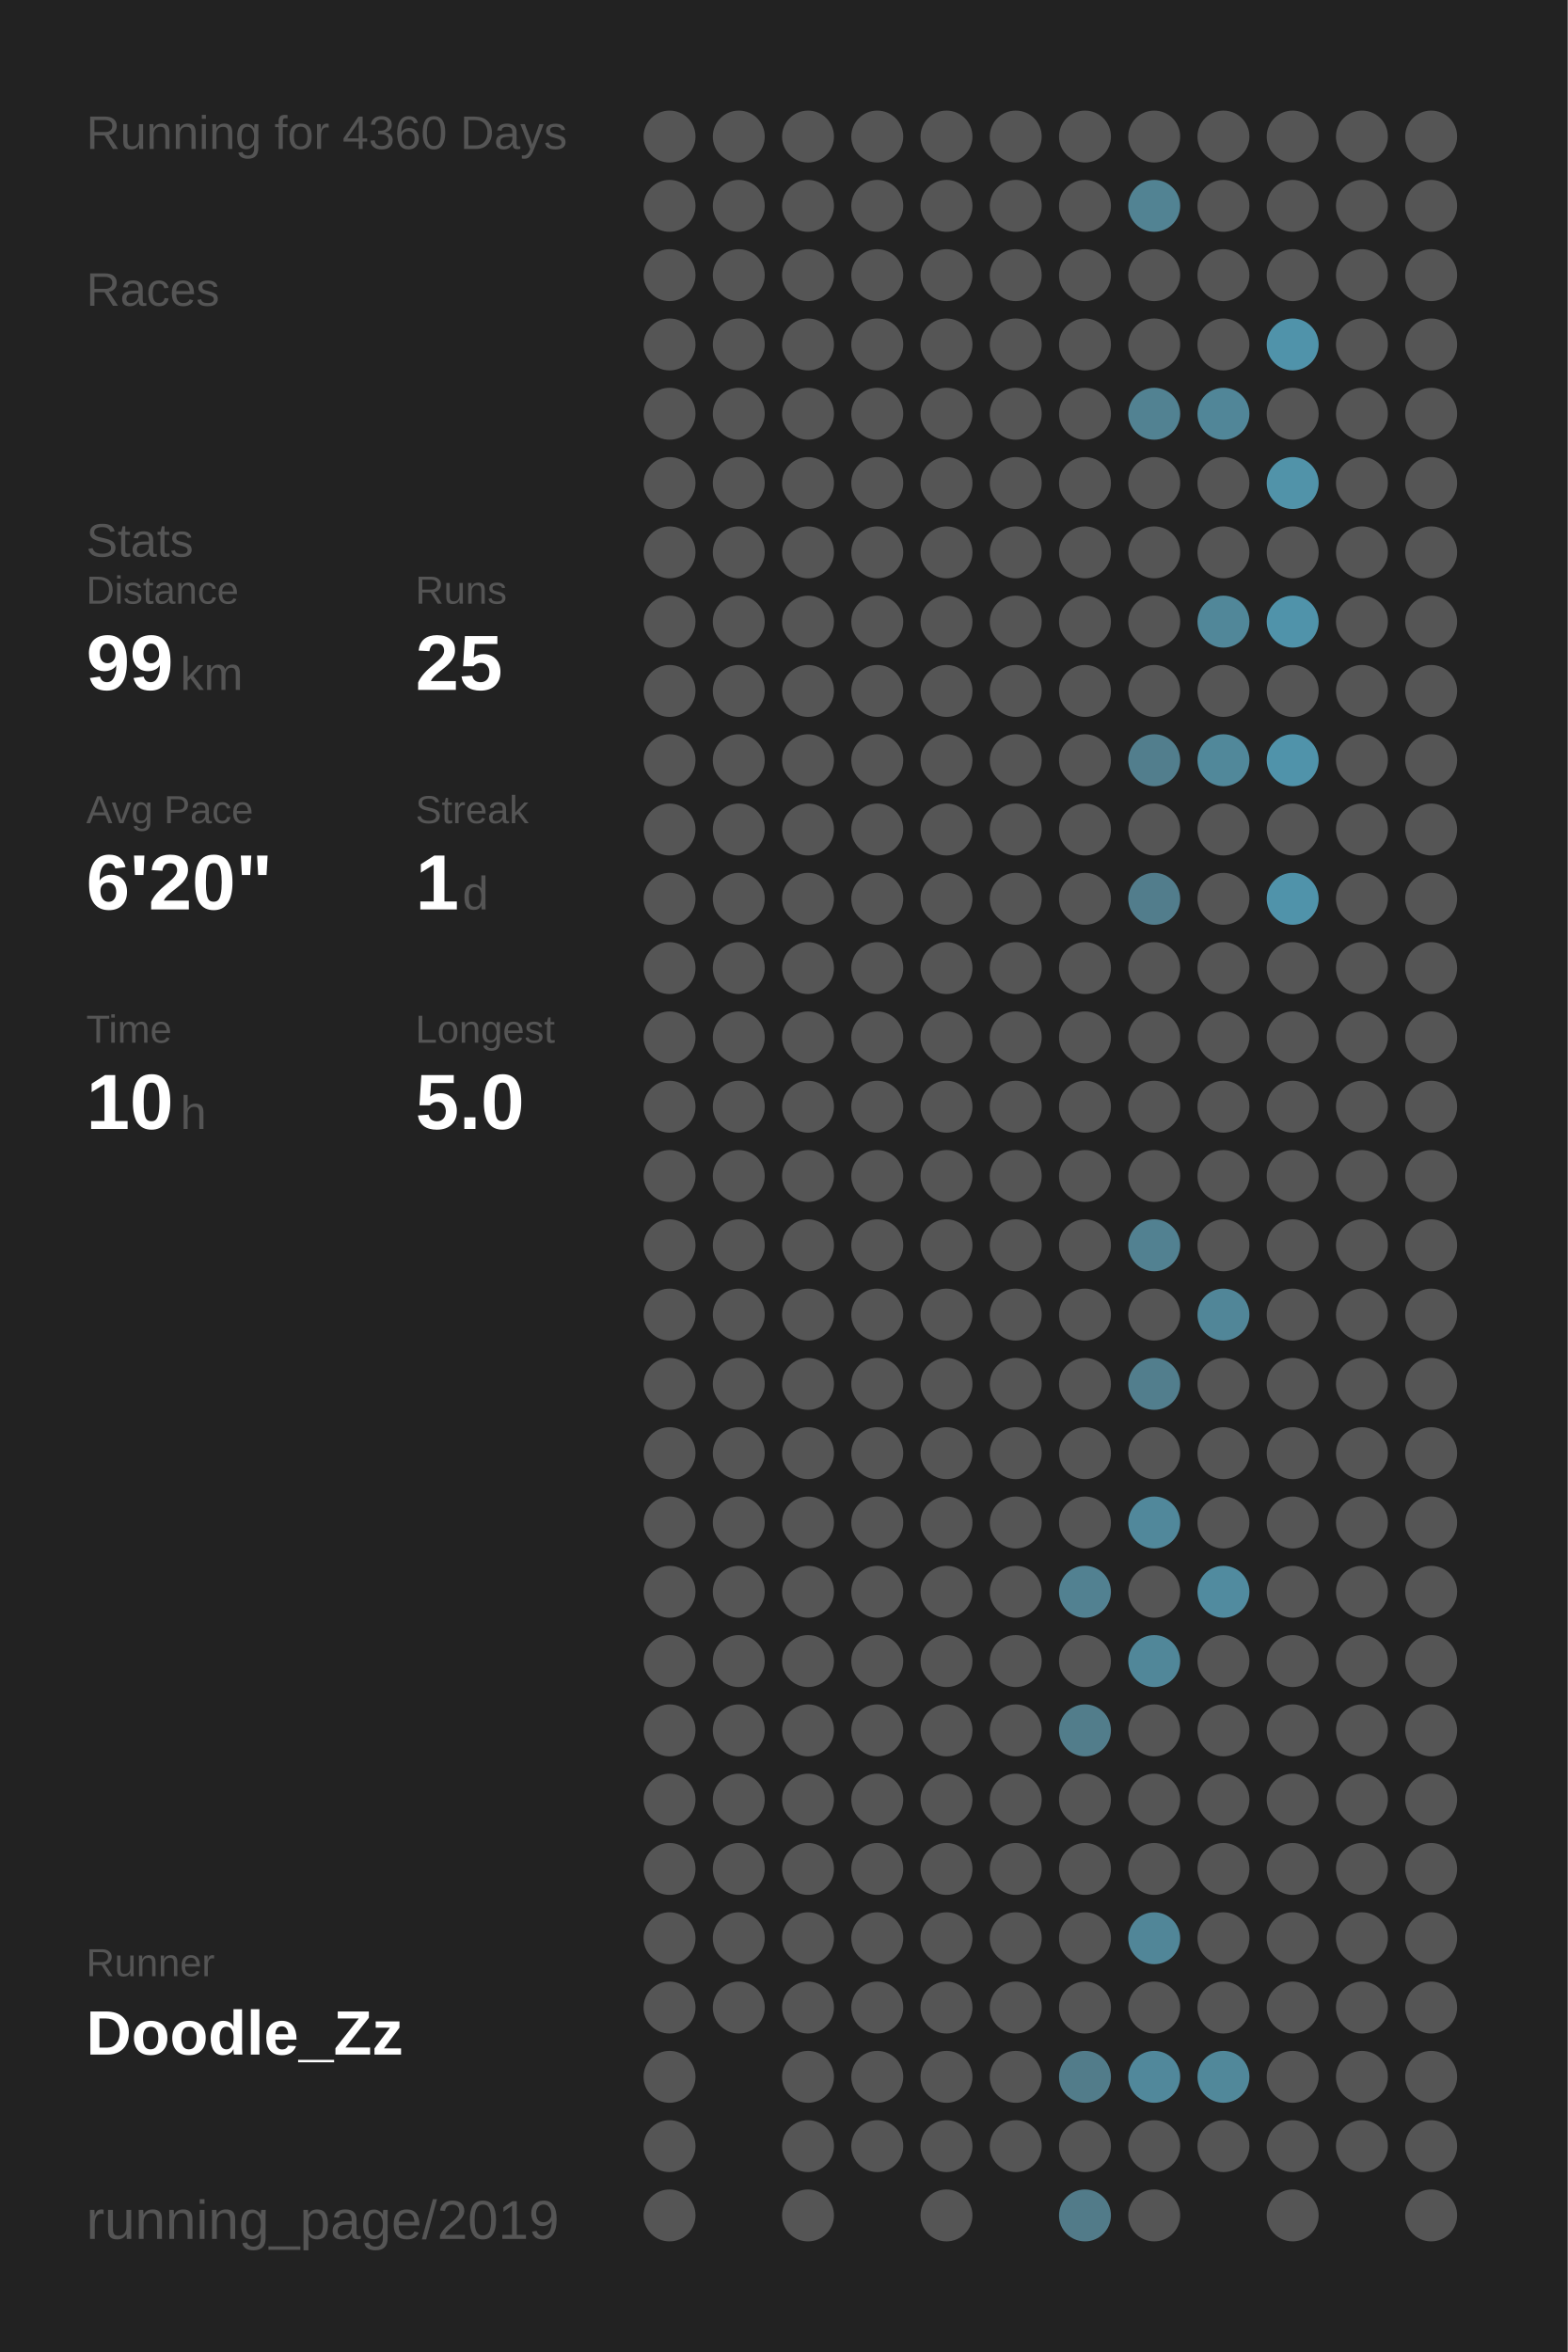
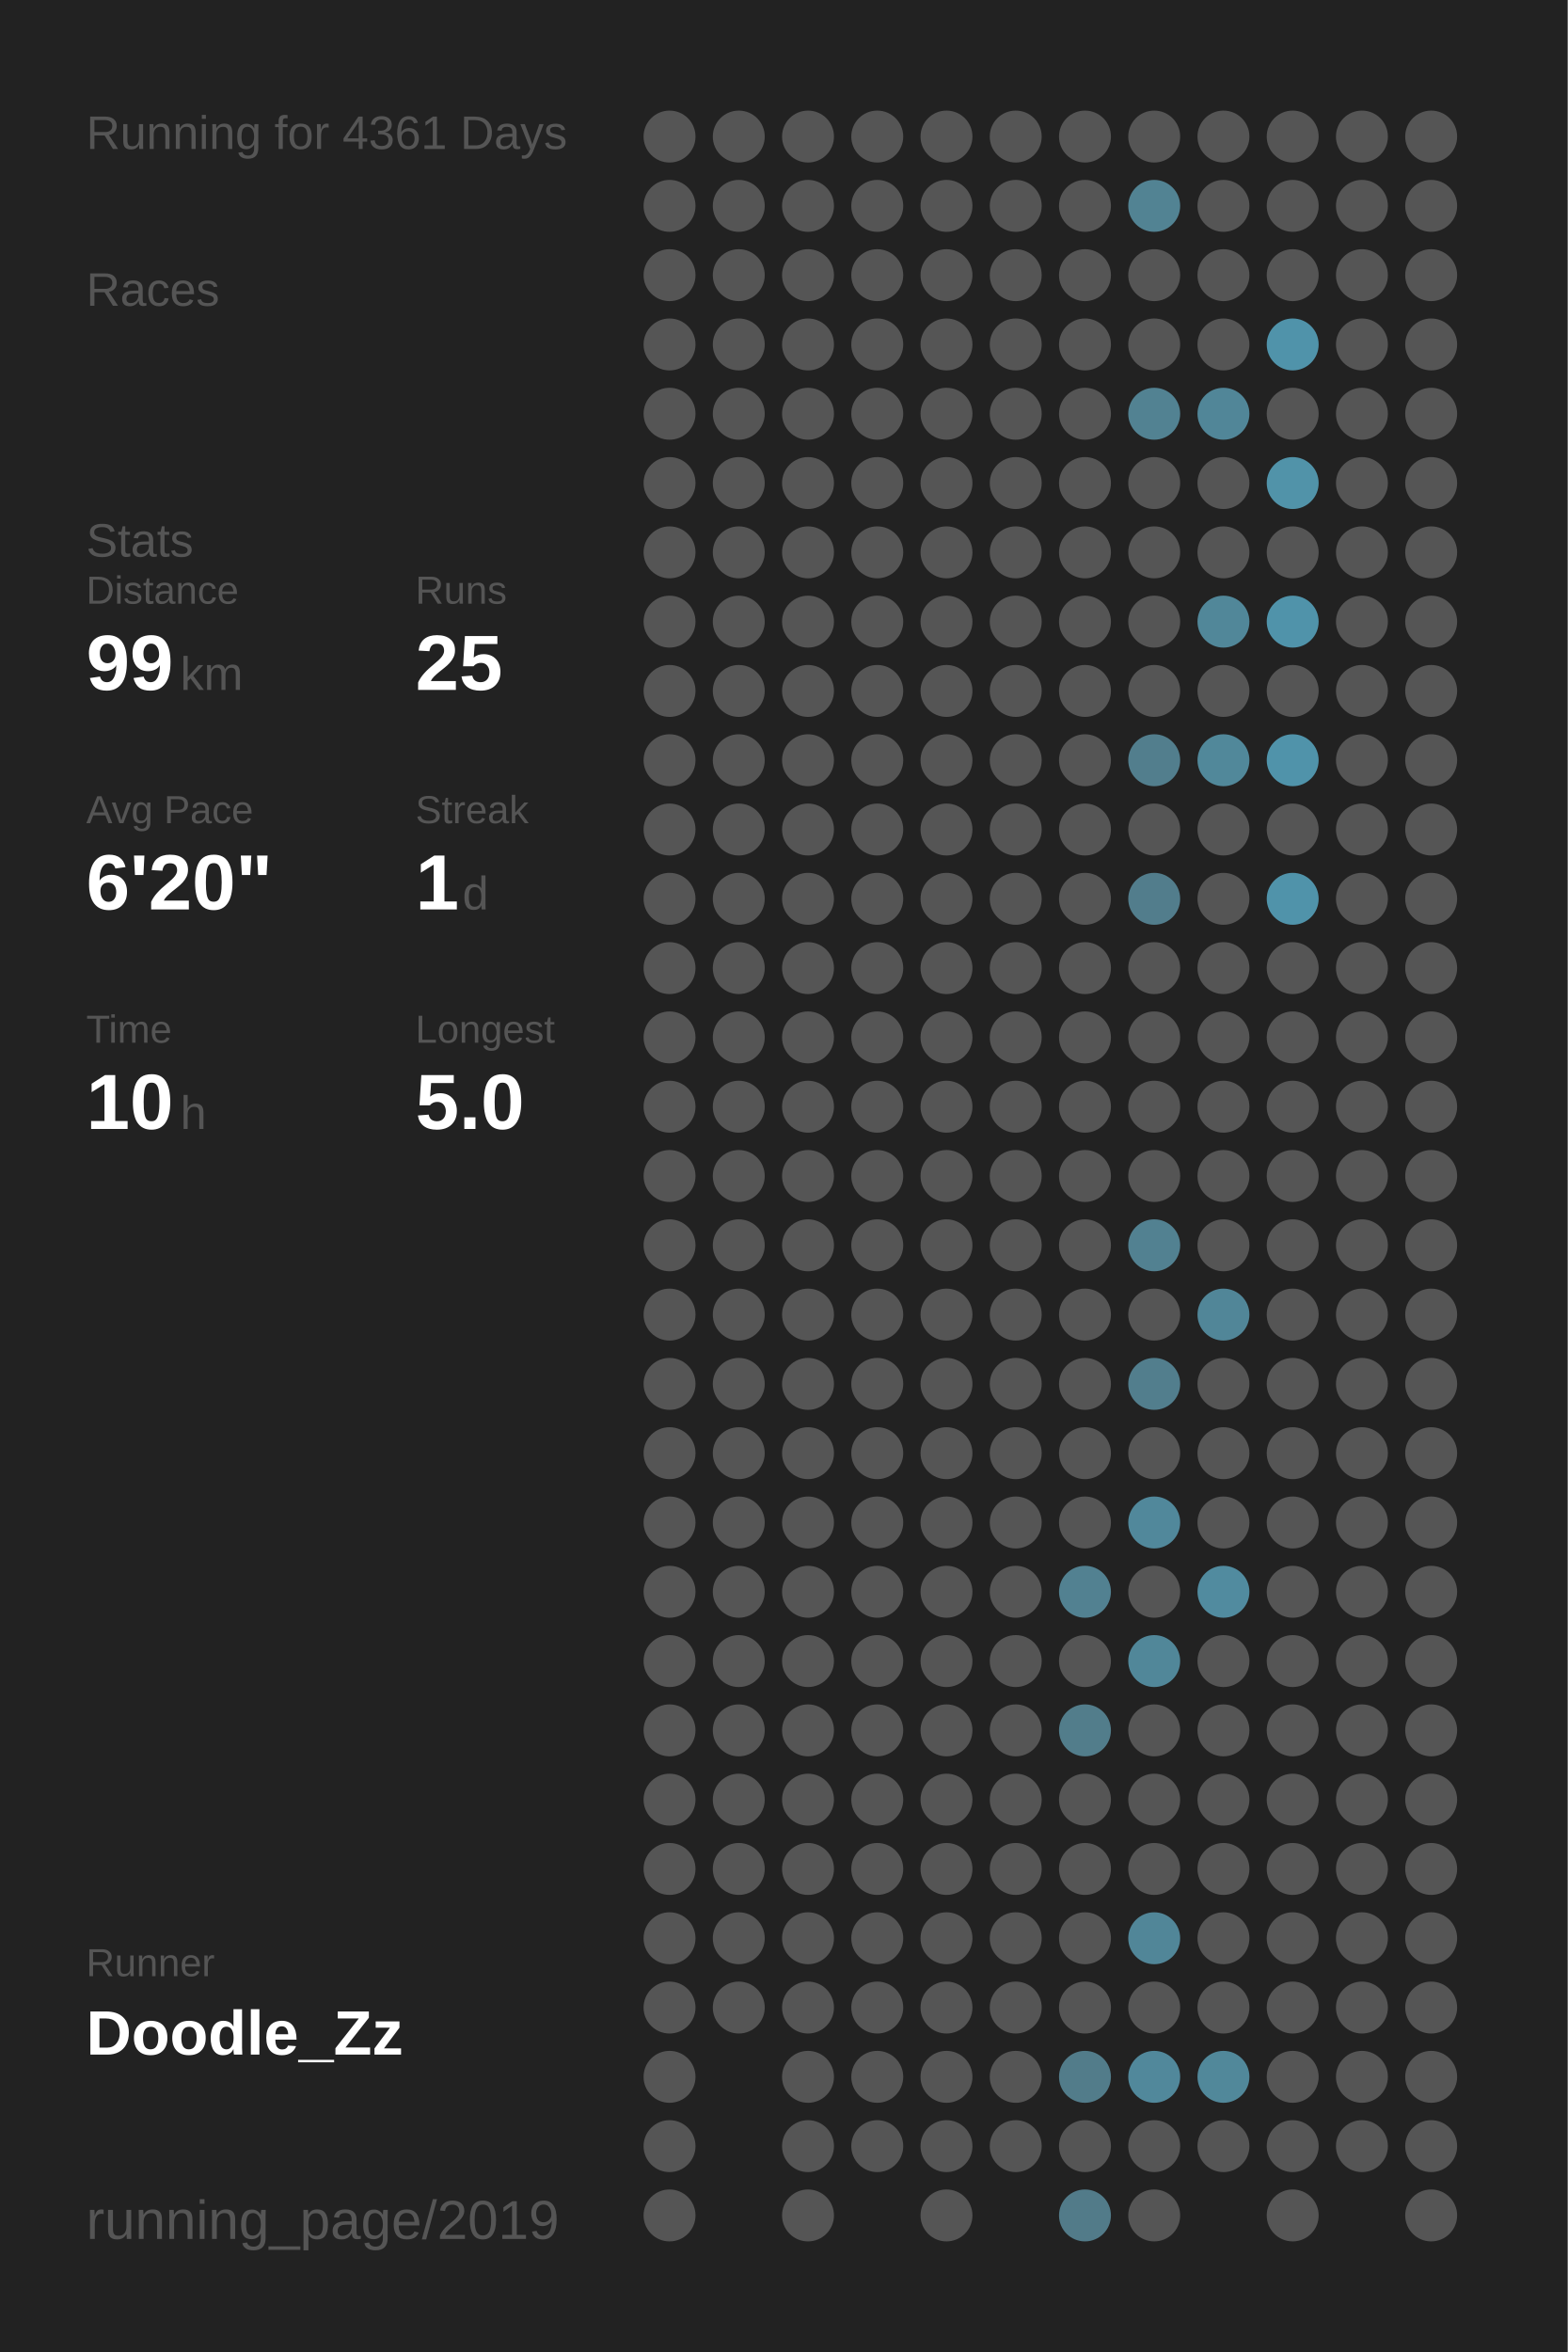
<svg xmlns="http://www.w3.org/2000/svg" baseProfile="full" height="300mm" version="1.1" viewBox="0,0,200,300" width="200mm">
  <defs />
  <rect fill="#222222" height="300" width="200" x="0" y="0" />
-   <text fill="#555555" style="font-size:6px; font-family:Arial;" x="11" y="19">Running for 4360 Days</text>
+   <text fill="#555555" style="font-size:6px; font-family:Arial;" x="11" y="19">Running for 4361 Days</text>
  <text fill="#555555" style="font-size:6px; font-family:Arial;" x="11" y="39">Races</text>
  <text fill="#555555" style="font-size:6px; font-family:Arial;" x="11" y="71">Stats</text>
  <text fill="#555555" style="font-size:5px; font-family:Arial;" x="11" y="77">Distance</text>
  <text fill="#FFFFFF" style="font-size:10px; font-family:Arial; font-weight:bold;" x="11" y="88">99</text>
  <text fill="#555555" style="font-size:6px; font-family:Arial;" x="23" y="88">km</text>
  <text fill="#555555" style="font-size:5px; font-family:Arial;" x="53" y="77">Runs</text>
  <text fill="#FFFFFF" style="font-size:10px; font-family:Arial; font-weight:bold;" x="53" y="88">25</text>
  <text fill="#555555" style="font-size:5px; font-family:Arial;" x="11" y="105">Avg Pace</text>
  <text fill="#FFFFFF" style="font-size:10px; font-family:Arial; font-weight:bold;" x="11" y="116">6'20"</text>
  <text fill="#555555" style="font-size:5px; font-family:Arial;" x="53" y="105">Streak</text>
  <text fill="#FFFFFF" style="font-size:10px; font-family:Arial; font-weight:bold;" x="53" y="116">1</text>
  <text fill="#555555" style="font-size:6px; font-family:Arial;" x="59" y="116">d</text>
  <text fill="#555555" style="font-size:5px; font-family:Arial;" x="11" y="133">Time</text>
  <text fill="#FFFFFF" style="font-size:10px; font-family:Arial; font-weight:bold;" x="11" y="144">10</text>
  <text fill="#555555" style="font-size:6px; font-family:Arial;" x="23" y="144">h</text>
  <text fill="#555555" style="font-size:5px; font-family:Arial;" x="53" y="133">Longest</text>
  <text fill="#FFFFFF" style="font-size:10px; font-family:Arial; font-weight:bold;" x="53" y="144">5.0</text>
  <text fill="#555555" style="font-size:5px; font-family:Arial;" x="11" y="252.065">Runner</text>
  <text fill="#FFFFFF" style="font-size:8px; font-family:Arial; font-weight:bold;" x="11" y="262.065">Doodle_Zz</text>
  <text fill="#555555" style="font-size:7px; font-family:Arial;" x="11" y="285.581">running_page/2019</text>
  <circle cx="85.417" cy="17.419" fill="#555555" r="3.312" />
  <circle cx="85.417" cy="26.258" fill="#555555" r="3.312" />
  <circle cx="85.417" cy="35.097" fill="#555555" r="3.312" />
  <circle cx="85.417" cy="43.935" fill="#555555" r="3.312" />
  <circle cx="85.417" cy="52.774" fill="#555555" r="3.312" />
  <circle cx="85.417" cy="61.613" fill="#555555" r="3.312" />
  <circle cx="85.417" cy="70.452" fill="#555555" r="3.312" />
  <circle cx="85.417" cy="79.29" fill="#555555" r="3.312" />
  <circle cx="85.417" cy="88.129" fill="#555555" r="3.312" />
  <circle cx="85.417" cy="96.968" fill="#555555" r="3.312" />
  <circle cx="85.417" cy="105.806" fill="#555555" r="3.312" />
  <circle cx="85.417" cy="114.645" fill="#555555" r="3.312" />
  <circle cx="85.417" cy="123.484" fill="#555555" r="3.312" />
  <circle cx="85.417" cy="132.323" fill="#555555" r="3.312" />
  <circle cx="85.417" cy="141.161" fill="#555555" r="3.312" />
  <circle cx="85.417" cy="150" fill="#555555" r="3.312" />
  <circle cx="85.417" cy="158.839" fill="#555555" r="3.312" />
  <circle cx="85.417" cy="167.677" fill="#555555" r="3.312" />
  <circle cx="85.417" cy="176.516" fill="#555555" r="3.312" />
  <circle cx="85.417" cy="185.355" fill="#555555" r="3.312" />
  <circle cx="85.417" cy="194.194" fill="#555555" r="3.312" />
  <circle cx="85.417" cy="203.032" fill="#555555" r="3.312" />
  <circle cx="85.417" cy="211.871" fill="#555555" r="3.312" />
  <circle cx="85.417" cy="220.71" fill="#555555" r="3.312" />
  <circle cx="85.417" cy="229.548" fill="#555555" r="3.312" />
  <circle cx="85.417" cy="238.387" fill="#555555" r="3.312" />
  <circle cx="85.417" cy="247.226" fill="#555555" r="3.312" />
  <circle cx="85.417" cy="256.065" fill="#555555" r="3.312" />
  <circle cx="85.417" cy="264.903" fill="#555555" r="3.312" />
  <circle cx="85.417" cy="273.742" fill="#555555" r="3.312" />
  <circle cx="85.417" cy="282.581" fill="#555555" r="3.312" />
  <circle cx="94.25" cy="17.419" fill="#555555" r="3.312" />
  <circle cx="94.25" cy="26.258" fill="#555555" r="3.312" />
  <circle cx="94.25" cy="35.097" fill="#555555" r="3.312" />
  <circle cx="94.25" cy="43.935" fill="#555555" r="3.312" />
  <circle cx="94.25" cy="52.774" fill="#555555" r="3.312" />
  <circle cx="94.25" cy="61.613" fill="#555555" r="3.312" />
  <circle cx="94.25" cy="70.452" fill="#555555" r="3.312" />
  <circle cx="94.25" cy="79.29" fill="#555555" r="3.312" />
  <circle cx="94.25" cy="88.129" fill="#555555" r="3.312" />
  <circle cx="94.25" cy="96.968" fill="#555555" r="3.312" />
  <circle cx="94.25" cy="105.806" fill="#555555" r="3.312" />
  <circle cx="94.25" cy="114.645" fill="#555555" r="3.312" />
  <circle cx="94.25" cy="123.484" fill="#555555" r="3.312" />
  <circle cx="94.25" cy="132.323" fill="#555555" r="3.312" />
  <circle cx="94.25" cy="141.161" fill="#555555" r="3.312" />
  <circle cx="94.25" cy="150" fill="#555555" r="3.312" />
  <circle cx="94.25" cy="158.839" fill="#555555" r="3.312" />
  <circle cx="94.25" cy="167.677" fill="#555555" r="3.312" />
  <circle cx="94.25" cy="176.516" fill="#555555" r="3.312" />
  <circle cx="94.25" cy="185.355" fill="#555555" r="3.312" />
  <circle cx="94.25" cy="194.194" fill="#555555" r="3.312" />
  <circle cx="94.25" cy="203.032" fill="#555555" r="3.312" />
  <circle cx="94.25" cy="211.871" fill="#555555" r="3.312" />
  <circle cx="94.25" cy="220.71" fill="#555555" r="3.312" />
  <circle cx="94.25" cy="229.548" fill="#555555" r="3.312" />
  <circle cx="94.25" cy="238.387" fill="#555555" r="3.312" />
  <circle cx="94.25" cy="247.226" fill="#555555" r="3.312" />
  <circle cx="94.25" cy="256.065" fill="#555555" r="3.312" />
  <circle cx="103.083" cy="17.419" fill="#555555" r="3.312" />
  <circle cx="103.083" cy="26.258" fill="#555555" r="3.312" />
  <circle cx="103.083" cy="35.097" fill="#555555" r="3.312" />
  <circle cx="103.083" cy="43.935" fill="#555555" r="3.312" />
  <circle cx="103.083" cy="52.774" fill="#555555" r="3.312" />
  <circle cx="103.083" cy="61.613" fill="#555555" r="3.312" />
  <circle cx="103.083" cy="70.452" fill="#555555" r="3.312" />
  <circle cx="103.083" cy="79.29" fill="#555555" r="3.312" />
  <circle cx="103.083" cy="88.129" fill="#555555" r="3.312" />
  <circle cx="103.083" cy="96.968" fill="#555555" r="3.312" />
  <circle cx="103.083" cy="105.806" fill="#555555" r="3.312" />
  <circle cx="103.083" cy="114.645" fill="#555555" r="3.312" />
  <circle cx="103.083" cy="123.484" fill="#555555" r="3.312" />
  <circle cx="103.083" cy="132.323" fill="#555555" r="3.312" />
  <circle cx="103.083" cy="141.161" fill="#555555" r="3.312" />
  <circle cx="103.083" cy="150" fill="#555555" r="3.312" />
  <circle cx="103.083" cy="158.839" fill="#555555" r="3.312" />
  <circle cx="103.083" cy="167.677" fill="#555555" r="3.312" />
  <circle cx="103.083" cy="176.516" fill="#555555" r="3.312" />
  <circle cx="103.083" cy="185.355" fill="#555555" r="3.312" />
  <circle cx="103.083" cy="194.194" fill="#555555" r="3.312" />
  <circle cx="103.083" cy="203.032" fill="#555555" r="3.312" />
  <circle cx="103.083" cy="211.871" fill="#555555" r="3.312" />
  <circle cx="103.083" cy="220.71" fill="#555555" r="3.312" />
  <circle cx="103.083" cy="229.548" fill="#555555" r="3.312" />
  <circle cx="103.083" cy="238.387" fill="#555555" r="3.312" />
  <circle cx="103.083" cy="247.226" fill="#555555" r="3.312" />
  <circle cx="103.083" cy="256.065" fill="#555555" r="3.312" />
  <circle cx="103.083" cy="264.903" fill="#555555" r="3.312" />
  <circle cx="103.083" cy="273.742" fill="#555555" r="3.312" />
  <circle cx="103.083" cy="282.581" fill="#555555" r="3.312" />
  <circle cx="111.917" cy="17.419" fill="#555555" r="3.312" />
  <circle cx="111.917" cy="26.258" fill="#555555" r="3.312" />
  <circle cx="111.917" cy="35.097" fill="#555555" r="3.312" />
  <circle cx="111.917" cy="43.935" fill="#555555" r="3.312" />
  <circle cx="111.917" cy="52.774" fill="#555555" r="3.312" />
  <circle cx="111.917" cy="61.613" fill="#555555" r="3.312" />
  <circle cx="111.917" cy="70.452" fill="#555555" r="3.312" />
  <circle cx="111.917" cy="79.29" fill="#555555" r="3.312" />
  <circle cx="111.917" cy="88.129" fill="#555555" r="3.312" />
  <circle cx="111.917" cy="96.968" fill="#555555" r="3.312" />
  <circle cx="111.917" cy="105.806" fill="#555555" r="3.312" />
  <circle cx="111.917" cy="114.645" fill="#555555" r="3.312" />
  <circle cx="111.917" cy="123.484" fill="#555555" r="3.312" />
  <circle cx="111.917" cy="132.323" fill="#555555" r="3.312" />
  <circle cx="111.917" cy="141.161" fill="#555555" r="3.312" />
  <circle cx="111.917" cy="150" fill="#555555" r="3.312" />
  <circle cx="111.917" cy="158.839" fill="#555555" r="3.312" />
  <circle cx="111.917" cy="167.677" fill="#555555" r="3.312" />
  <circle cx="111.917" cy="176.516" fill="#555555" r="3.312" />
  <circle cx="111.917" cy="185.355" fill="#555555" r="3.312" />
  <circle cx="111.917" cy="194.194" fill="#555555" r="3.312" />
  <circle cx="111.917" cy="203.032" fill="#555555" r="3.312" />
  <circle cx="111.917" cy="211.871" fill="#555555" r="3.312" />
  <circle cx="111.917" cy="220.71" fill="#555555" r="3.312" />
  <circle cx="111.917" cy="229.548" fill="#555555" r="3.312" />
  <circle cx="111.917" cy="238.387" fill="#555555" r="3.312" />
  <circle cx="111.917" cy="247.226" fill="#555555" r="3.312" />
  <circle cx="111.917" cy="256.065" fill="#555555" r="3.312" />
  <circle cx="111.917" cy="264.903" fill="#555555" r="3.312" />
  <circle cx="111.917" cy="273.742" fill="#555555" r="3.312" />
  <circle cx="120.75" cy="17.419" fill="#555555" r="3.312" />
  <circle cx="120.75" cy="26.258" fill="#555555" r="3.312" />
  <circle cx="120.75" cy="35.097" fill="#555555" r="3.312" />
  <circle cx="120.75" cy="43.935" fill="#555555" r="3.312" />
  <circle cx="120.75" cy="52.774" fill="#555555" r="3.312" />
  <circle cx="120.75" cy="61.613" fill="#555555" r="3.312" />
  <circle cx="120.75" cy="70.452" fill="#555555" r="3.312" />
  <circle cx="120.75" cy="79.29" fill="#555555" r="3.312" />
  <circle cx="120.75" cy="88.129" fill="#555555" r="3.312" />
  <circle cx="120.75" cy="96.968" fill="#555555" r="3.312" />
  <circle cx="120.75" cy="105.806" fill="#555555" r="3.312" />
  <circle cx="120.75" cy="114.645" fill="#555555" r="3.312" />
  <circle cx="120.75" cy="123.484" fill="#555555" r="3.312" />
  <circle cx="120.75" cy="132.323" fill="#555555" r="3.312" />
  <circle cx="120.75" cy="141.161" fill="#555555" r="3.312" />
  <circle cx="120.75" cy="150" fill="#555555" r="3.312" />
  <circle cx="120.75" cy="158.839" fill="#555555" r="3.312" />
  <circle cx="120.75" cy="167.677" fill="#555555" r="3.312" />
  <circle cx="120.75" cy="176.516" fill="#555555" r="3.312" />
  <circle cx="120.75" cy="185.355" fill="#555555" r="3.312" />
  <circle cx="120.75" cy="194.194" fill="#555555" r="3.312" />
  <circle cx="120.75" cy="203.032" fill="#555555" r="3.312" />
  <circle cx="120.75" cy="211.871" fill="#555555" r="3.312" />
  <circle cx="120.75" cy="220.71" fill="#555555" r="3.312" />
  <circle cx="120.75" cy="229.548" fill="#555555" r="3.312" />
  <circle cx="120.75" cy="238.387" fill="#555555" r="3.312" />
  <circle cx="120.75" cy="247.226" fill="#555555" r="3.312" />
  <circle cx="120.75" cy="256.065" fill="#555555" r="3.312" />
  <circle cx="120.75" cy="264.903" fill="#555555" r="3.312" />
  <circle cx="120.75" cy="273.742" fill="#555555" r="3.312" />
  <circle cx="120.75" cy="282.581" fill="#555555" r="3.312" />
  <circle cx="129.583" cy="17.419" fill="#555555" r="3.312" />
  <circle cx="129.583" cy="26.258" fill="#555555" r="3.312" />
  <circle cx="129.583" cy="35.097" fill="#555555" r="3.312" />
  <circle cx="129.583" cy="43.935" fill="#555555" r="3.312" />
  <circle cx="129.583" cy="52.774" fill="#555555" r="3.312" />
  <circle cx="129.583" cy="61.613" fill="#555555" r="3.312" />
  <circle cx="129.583" cy="70.452" fill="#555555" r="3.312" />
  <circle cx="129.583" cy="79.29" fill="#555555" r="3.312" />
  <circle cx="129.583" cy="88.129" fill="#555555" r="3.312" />
  <circle cx="129.583" cy="96.968" fill="#555555" r="3.312" />
  <circle cx="129.583" cy="105.806" fill="#555555" r="3.312" />
  <circle cx="129.583" cy="114.645" fill="#555555" r="3.312" />
  <circle cx="129.583" cy="123.484" fill="#555555" r="3.312" />
  <circle cx="129.583" cy="132.323" fill="#555555" r="3.312" />
  <circle cx="129.583" cy="141.161" fill="#555555" r="3.312" />
  <circle cx="129.583" cy="150" fill="#555555" r="3.312" />
  <circle cx="129.583" cy="158.839" fill="#555555" r="3.312" />
  <circle cx="129.583" cy="167.677" fill="#555555" r="3.312" />
  <circle cx="129.583" cy="176.516" fill="#555555" r="3.312" />
  <circle cx="129.583" cy="185.355" fill="#555555" r="3.312" />
  <circle cx="129.583" cy="194.194" fill="#555555" r="3.312" />
  <circle cx="129.583" cy="203.032" fill="#555555" r="3.312" />
  <circle cx="129.583" cy="211.871" fill="#555555" r="3.312" />
  <circle cx="129.583" cy="220.71" fill="#555555" r="3.312" />
  <circle cx="129.583" cy="229.548" fill="#555555" r="3.312" />
  <circle cx="129.583" cy="238.387" fill="#555555" r="3.312" />
  <circle cx="129.583" cy="247.226" fill="#555555" r="3.312" />
  <circle cx="129.583" cy="256.065" fill="#555555" r="3.312" />
  <circle cx="129.583" cy="264.903" fill="#555555" r="3.312" />
  <circle cx="129.583" cy="273.742" fill="#555555" r="3.312" />
  <circle cx="138.417" cy="17.419" fill="#555555" r="3.312" />
  <circle cx="138.417" cy="26.258" fill="#555555" r="3.312" />
  <circle cx="138.417" cy="35.097" fill="#555555" r="3.312" />
  <circle cx="138.417" cy="43.935" fill="#555555" r="3.312" />
  <circle cx="138.417" cy="52.774" fill="#555555" r="3.312" />
  <circle cx="138.417" cy="61.613" fill="#555555" r="3.312" />
  <circle cx="138.417" cy="70.452" fill="#555555" r="3.312" />
  <circle cx="138.417" cy="79.29" fill="#555555" r="3.312" />
  <circle cx="138.417" cy="88.129" fill="#555555" r="3.312" />
  <circle cx="138.417" cy="96.968" fill="#555555" r="3.312" />
  <circle cx="138.417" cy="105.806" fill="#555555" r="3.312" />
  <circle cx="138.417" cy="114.645" fill="#555555" r="3.312" />
  <circle cx="138.417" cy="123.484" fill="#555555" r="3.312" />
  <circle cx="138.417" cy="132.323" fill="#555555" r="3.312" />
  <circle cx="138.417" cy="141.161" fill="#555555" r="3.312" />
  <circle cx="138.417" cy="150" fill="#555555" r="3.312" />
  <circle cx="138.417" cy="158.839" fill="#555555" r="3.312" />
  <circle cx="138.417" cy="167.677" fill="#555555" r="3.312" />
  <circle cx="138.417" cy="176.516" fill="#555555" r="3.312" />
  <circle cx="138.417" cy="185.355" fill="#555555" r="3.312" />
  <circle cx="138.417" cy="194.194" fill="#555555" r="3.312" />
  <circle cx="138.417" cy="203.032" fill="#528191" r="3.312" />
  <circle cx="138.417" cy="211.871" fill="#555555" r="3.312" />
  <circle cx="138.417" cy="220.71" fill="#527d8b" r="3.312" />
  <circle cx="138.417" cy="229.548" fill="#555555" r="3.312" />
  <circle cx="138.417" cy="238.387" fill="#555555" r="3.312" />
  <circle cx="138.417" cy="247.226" fill="#555555" r="3.312" />
  <circle cx="138.417" cy="256.065" fill="#555555" r="3.312" />
  <circle cx="138.417" cy="264.903" fill="#527c8a" r="3.312" />
  <circle cx="138.417" cy="273.742" fill="#555555" r="3.312" />
  <circle cx="138.417" cy="282.581" fill="#527b89" r="3.312" />
  <circle cx="147.25" cy="17.419" fill="#555555" r="3.312" />
  <circle cx="147.25" cy="26.258" fill="#528393" r="3.312" />
  <circle cx="147.25" cy="35.097" fill="#555555" r="3.312" />
  <circle cx="147.25" cy="43.935" fill="#555555" r="3.312" />
  <circle cx="147.25" cy="52.774" fill="#528292" r="3.312" />
  <circle cx="147.25" cy="61.613" fill="#555555" r="3.312" />
  <circle cx="147.25" cy="70.452" fill="#555555" r="3.312" />
  <circle cx="147.25" cy="79.29" fill="#555555" r="3.312" />
  <circle cx="147.25" cy="88.129" fill="#555555" r="3.312" />
  <circle cx="147.25" cy="96.968" fill="#527e8d" r="3.312" />
  <circle cx="147.25" cy="105.806" fill="#555555" r="3.312" />
  <circle cx="147.25" cy="114.645" fill="#527d8c" r="3.312" />
  <circle cx="147.25" cy="123.484" fill="#555555" r="3.312" />
  <circle cx="147.25" cy="132.323" fill="#555555" r="3.312" />
  <circle cx="147.25" cy="141.161" fill="#555555" r="3.312" />
  <circle cx="147.25" cy="150" fill="#555555" r="3.312" />
  <circle cx="147.25" cy="158.839" fill="#528191" r="3.312" />
  <circle cx="147.25" cy="167.677" fill="#555555" r="3.312" />
  <circle cx="147.25" cy="176.516" fill="#527e8d" r="3.312" />
  <circle cx="147.25" cy="185.355" fill="#555555" r="3.312" />
  <circle cx="147.25" cy="194.194" fill="#51889b" r="3.312" />
  <circle cx="147.25" cy="203.032" fill="#555555" r="3.312" />
  <circle cx="147.25" cy="211.871" fill="#518799" r="3.312" />
  <circle cx="147.25" cy="220.71" fill="#555555" r="3.312" />
  <circle cx="147.25" cy="229.548" fill="#555555" r="3.312" />
  <circle cx="147.25" cy="238.387" fill="#555555" r="3.312" />
  <circle cx="147.25" cy="247.226" fill="#518698" r="3.312" />
  <circle cx="147.25" cy="256.065" fill="#555555" r="3.312" />
  <circle cx="147.25" cy="264.903" fill="#51889b" r="3.312" />
  <circle cx="147.25" cy="273.742" fill="#555555" r="3.312" />
  <circle cx="147.25" cy="282.581" fill="#555555" r="3.312" />
  <circle cx="156.083" cy="17.419" fill="#555555" r="3.312" />
  <circle cx="156.083" cy="26.258" fill="#555555" r="3.312" />
  <circle cx="156.083" cy="35.097" fill="#555555" r="3.312" />
  <circle cx="156.083" cy="43.935" fill="#555555" r="3.312" />
  <circle cx="156.083" cy="52.774" fill="#518698" r="3.312" />
  <circle cx="156.083" cy="61.613" fill="#555555" r="3.312" />
  <circle cx="156.083" cy="70.452" fill="#555555" r="3.312" />
  <circle cx="156.083" cy="79.29" fill="#518799" r="3.312" />
  <circle cx="156.083" cy="88.129" fill="#555555" r="3.312" />
  <circle cx="156.083" cy="96.968" fill="#51889a" r="3.312" />
  <circle cx="156.083" cy="105.806" fill="#555555" r="3.312" />
  <circle cx="156.083" cy="114.645" fill="#555555" r="3.312" />
  <circle cx="156.083" cy="123.484" fill="#555555" r="3.312" />
  <circle cx="156.083" cy="132.323" fill="#555555" r="3.312" />
  <circle cx="156.083" cy="141.161" fill="#555555" r="3.312" />
  <circle cx="156.083" cy="150" fill="#555555" r="3.312" />
  <circle cx="156.083" cy="158.839" fill="#555555" r="3.312" />
  <circle cx="156.083" cy="167.677" fill="#518698" r="3.312" />
  <circle cx="156.083" cy="176.516" fill="#555555" r="3.312" />
  <circle cx="156.083" cy="185.355" fill="#555555" r="3.312" />
  <circle cx="156.083" cy="194.194" fill="#555555" r="3.312" />
  <circle cx="156.083" cy="203.032" fill="#518b9f" r="3.312" />
  <circle cx="156.083" cy="211.871" fill="#555555" r="3.312" />
  <circle cx="156.083" cy="220.71" fill="#555555" r="3.312" />
  <circle cx="156.083" cy="229.548" fill="#555555" r="3.312" />
  <circle cx="156.083" cy="238.387" fill="#555555" r="3.312" />
  <circle cx="156.083" cy="247.226" fill="#555555" r="3.312" />
  <circle cx="156.083" cy="256.065" fill="#555555" r="3.312" />
  <circle cx="156.083" cy="264.903" fill="#51889a" r="3.312" />
  <circle cx="156.083" cy="273.742" fill="#555555" r="3.312" />
  <circle cx="164.917" cy="17.419" fill="#555555" r="3.312" />
  <circle cx="164.917" cy="26.258" fill="#555555" r="3.312" />
  <circle cx="164.917" cy="35.097" fill="#555555" r="3.312" />
  <circle cx="164.917" cy="43.935" fill="#5093aa" r="3.312" />
  <circle cx="164.917" cy="52.774" fill="#555555" r="3.312" />
  <circle cx="164.917" cy="61.613" fill="#5193a9" r="3.312" />
  <circle cx="164.917" cy="70.452" fill="#555555" r="3.312" />
  <circle cx="164.917" cy="79.29" fill="#5093aa" r="3.312" />
  <circle cx="164.917" cy="88.129" fill="#555555" r="3.312" />
  <circle cx="164.917" cy="96.968" fill="#5093aa" r="3.312" />
  <circle cx="164.917" cy="105.806" fill="#555555" r="3.312" />
  <circle cx="164.917" cy="114.645" fill="#5093aa" r="3.312" />
  <circle cx="164.917" cy="123.484" fill="#555555" r="3.312" />
  <circle cx="164.917" cy="132.323" fill="#555555" r="3.312" />
  <circle cx="164.917" cy="141.161" fill="#555555" r="3.312" />
  <circle cx="164.917" cy="150" fill="#555555" r="3.312" />
  <circle cx="164.917" cy="158.839" fill="#555555" r="3.312" />
  <circle cx="164.917" cy="167.677" fill="#555555" r="3.312" />
  <circle cx="164.917" cy="176.516" fill="#555555" r="3.312" />
  <circle cx="164.917" cy="185.355" fill="#555555" r="3.312" />
  <circle cx="164.917" cy="194.194" fill="#555555" r="3.312" />
  <circle cx="164.917" cy="203.032" fill="#555555" r="3.312" />
  <circle cx="164.917" cy="211.871" fill="#555555" r="3.312" />
  <circle cx="164.917" cy="220.71" fill="#555555" r="3.312" />
  <circle cx="164.917" cy="229.548" fill="#555555" r="3.312" />
  <circle cx="164.917" cy="238.387" fill="#555555" r="3.312" />
  <circle cx="164.917" cy="247.226" fill="#555555" r="3.312" />
  <circle cx="164.917" cy="256.065" fill="#555555" r="3.312" />
  <circle cx="164.917" cy="264.903" fill="#555555" r="3.312" />
  <circle cx="164.917" cy="273.742" fill="#555555" r="3.312" />
  <circle cx="164.917" cy="282.581" fill="#555555" r="3.312" />
  <circle cx="173.75" cy="17.419" fill="#555555" r="3.312" />
  <circle cx="173.75" cy="26.258" fill="#555555" r="3.312" />
  <circle cx="173.75" cy="35.097" fill="#555555" r="3.312" />
  <circle cx="173.75" cy="43.935" fill="#555555" r="3.312" />
  <circle cx="173.75" cy="52.774" fill="#555555" r="3.312" />
  <circle cx="173.75" cy="61.613" fill="#555555" r="3.312" />
  <circle cx="173.75" cy="70.452" fill="#555555" r="3.312" />
  <circle cx="173.75" cy="79.29" fill="#555555" r="3.312" />
  <circle cx="173.75" cy="88.129" fill="#555555" r="3.312" />
  <circle cx="173.75" cy="96.968" fill="#555555" r="3.312" />
  <circle cx="173.75" cy="105.806" fill="#555555" r="3.312" />
  <circle cx="173.75" cy="114.645" fill="#555555" r="3.312" />
  <circle cx="173.75" cy="123.484" fill="#555555" r="3.312" />
  <circle cx="173.75" cy="132.323" fill="#555555" r="3.312" />
  <circle cx="173.75" cy="141.161" fill="#555555" r="3.312" />
  <circle cx="173.75" cy="150" fill="#555555" r="3.312" />
  <circle cx="173.75" cy="158.839" fill="#555555" r="3.312" />
  <circle cx="173.75" cy="167.677" fill="#555555" r="3.312" />
  <circle cx="173.75" cy="176.516" fill="#555555" r="3.312" />
  <circle cx="173.75" cy="185.355" fill="#555555" r="3.312" />
  <circle cx="173.75" cy="194.194" fill="#555555" r="3.312" />
  <circle cx="173.75" cy="203.032" fill="#555555" r="3.312" />
  <circle cx="173.75" cy="211.871" fill="#555555" r="3.312" />
  <circle cx="173.75" cy="220.71" fill="#555555" r="3.312" />
  <circle cx="173.75" cy="229.548" fill="#555555" r="3.312" />
  <circle cx="173.75" cy="238.387" fill="#555555" r="3.312" />
  <circle cx="173.75" cy="247.226" fill="#555555" r="3.312" />
  <circle cx="173.75" cy="256.065" fill="#555555" r="3.312" />
  <circle cx="173.75" cy="264.903" fill="#555555" r="3.312" />
  <circle cx="173.75" cy="273.742" fill="#555555" r="3.312" />
  <circle cx="182.583" cy="17.419" fill="#555555" r="3.312" />
  <circle cx="182.583" cy="26.258" fill="#555555" r="3.312" />
  <circle cx="182.583" cy="35.097" fill="#555555" r="3.312" />
  <circle cx="182.583" cy="43.935" fill="#555555" r="3.312" />
  <circle cx="182.583" cy="52.774" fill="#555555" r="3.312" />
  <circle cx="182.583" cy="61.613" fill="#555555" r="3.312" />
  <circle cx="182.583" cy="70.452" fill="#555555" r="3.312" />
  <circle cx="182.583" cy="79.29" fill="#555555" r="3.312" />
  <circle cx="182.583" cy="88.129" fill="#555555" r="3.312" />
  <circle cx="182.583" cy="96.968" fill="#555555" r="3.312" />
  <circle cx="182.583" cy="105.806" fill="#555555" r="3.312" />
  <circle cx="182.583" cy="114.645" fill="#555555" r="3.312" />
  <circle cx="182.583" cy="123.484" fill="#555555" r="3.312" />
  <circle cx="182.583" cy="132.323" fill="#555555" r="3.312" />
  <circle cx="182.583" cy="141.161" fill="#555555" r="3.312" />
  <circle cx="182.583" cy="150" fill="#555555" r="3.312" />
  <circle cx="182.583" cy="158.839" fill="#555555" r="3.312" />
  <circle cx="182.583" cy="167.677" fill="#555555" r="3.312" />
  <circle cx="182.583" cy="176.516" fill="#555555" r="3.312" />
  <circle cx="182.583" cy="185.355" fill="#555555" r="3.312" />
  <circle cx="182.583" cy="194.194" fill="#555555" r="3.312" />
  <circle cx="182.583" cy="203.032" fill="#555555" r="3.312" />
  <circle cx="182.583" cy="211.871" fill="#555555" r="3.312" />
  <circle cx="182.583" cy="220.71" fill="#555555" r="3.312" />
  <circle cx="182.583" cy="229.548" fill="#555555" r="3.312" />
  <circle cx="182.583" cy="238.387" fill="#555555" r="3.312" />
  <circle cx="182.583" cy="247.226" fill="#555555" r="3.312" />
  <circle cx="182.583" cy="256.065" fill="#555555" r="3.312" />
  <circle cx="182.583" cy="264.903" fill="#555555" r="3.312" />
  <circle cx="182.583" cy="273.742" fill="#555555" r="3.312" />
  <circle cx="182.583" cy="282.581" fill="#555555" r="3.312" />
</svg>
